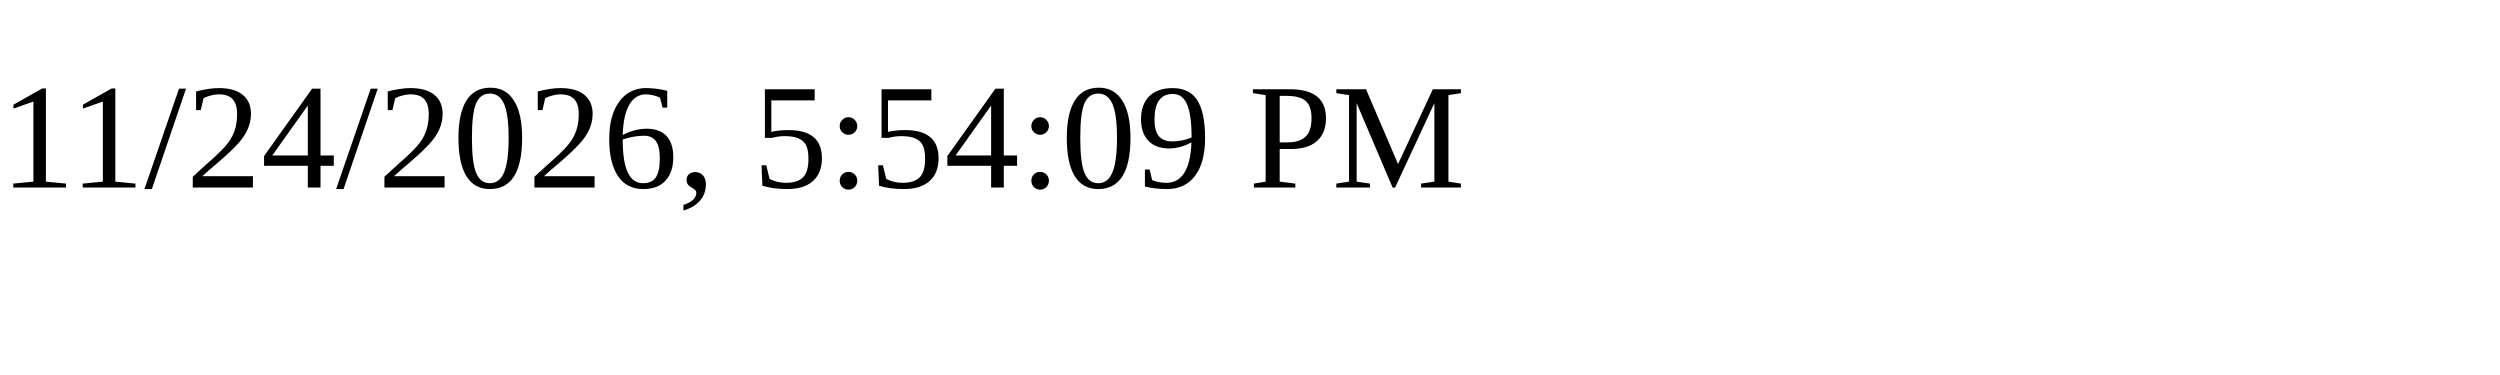
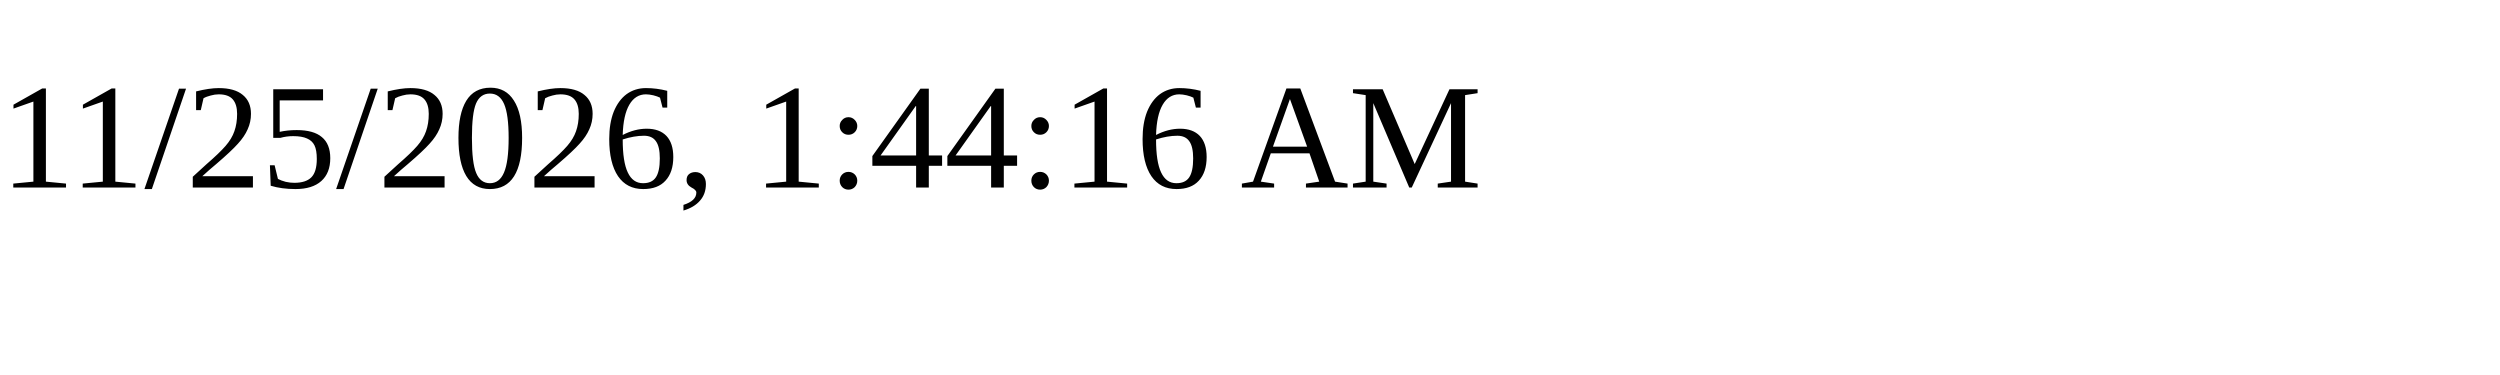
<svg xmlns="http://www.w3.org/2000/svg" height="30" width="200">
-   <text x="0" y="15">11/24/2026, 5:54:09 PM</text>
+   <text x="0" y="15">11/25/2026, 1:44:16 AM</text>
</svg>
